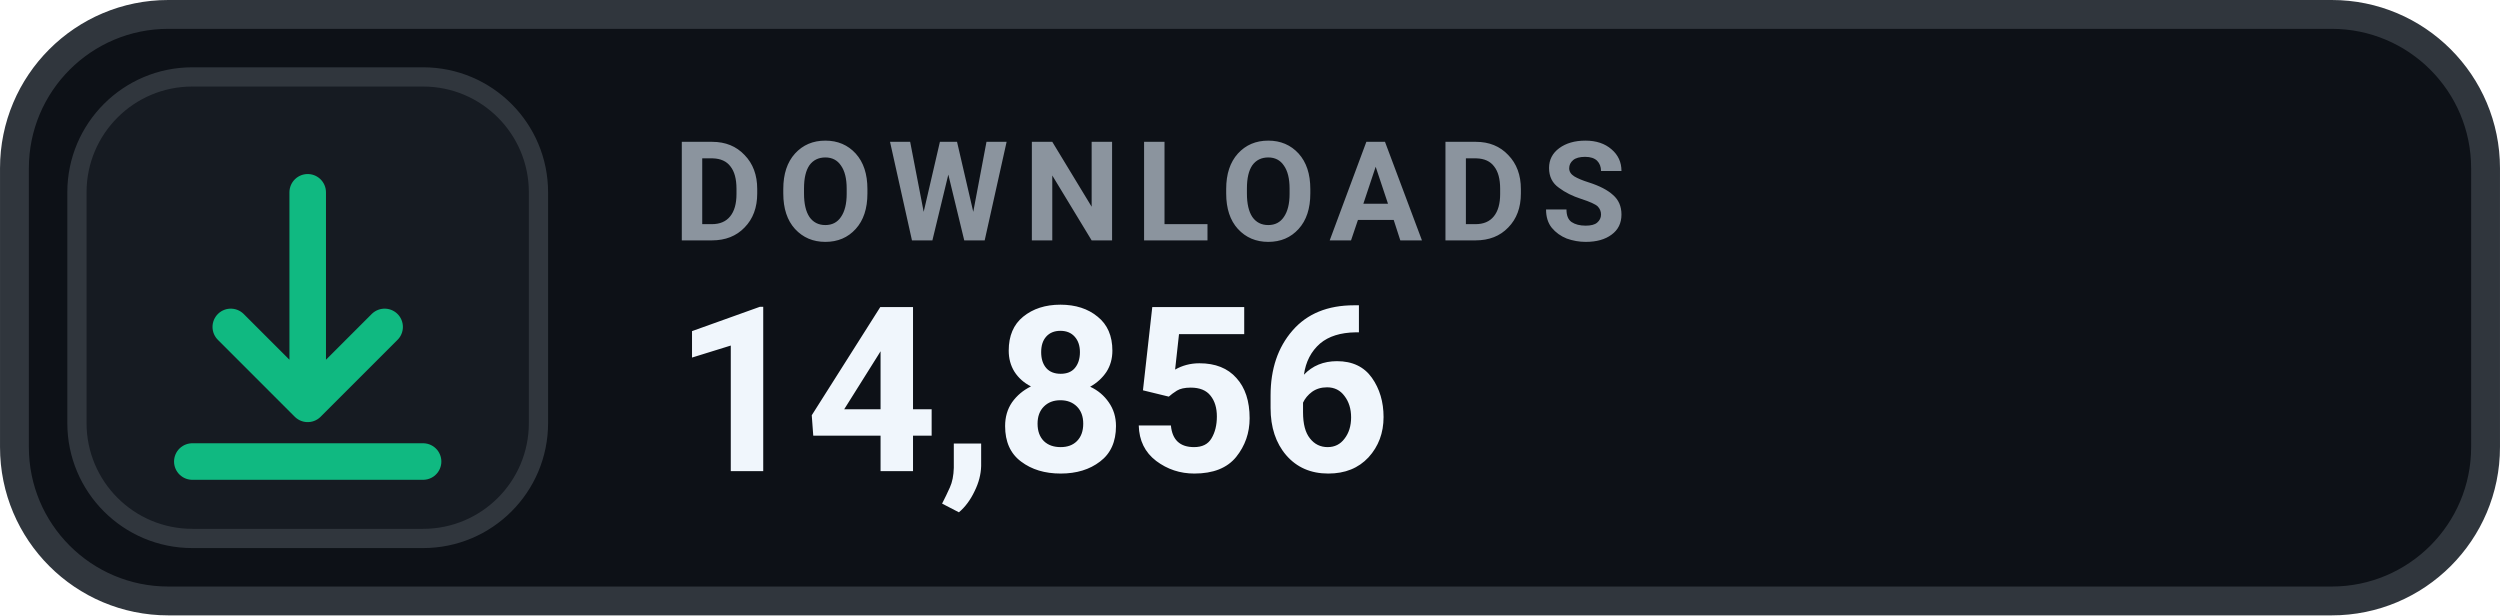
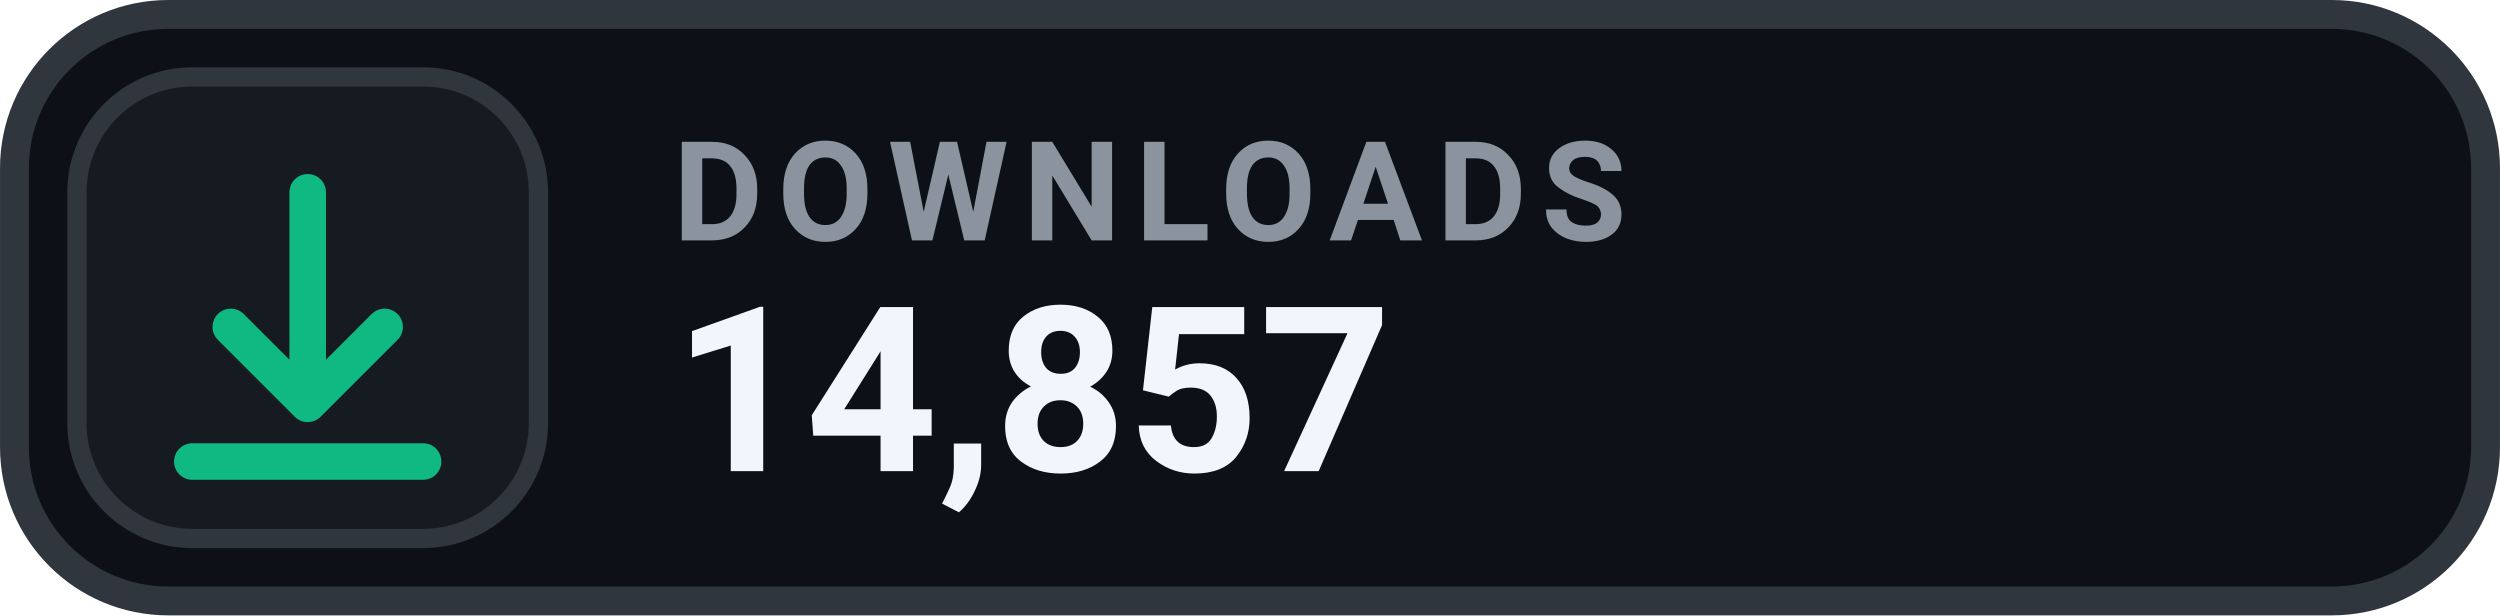
- <svg xmlns="http://www.w3.org/2000/svg" width="126" height="31.015" viewBox="0 0 130 32" role="img" aria-label="DOWNLOADS 14,856">
+ <svg xmlns="http://www.w3.org/2000/svg" width="126" height="31.015" viewBox="0 0 130 32" role="img" aria-label="DOWNLOADS 14,857">
  <rect x=".75" y=".75" width="128.5" height="30.5" rx="8" fill="#0D1117" stroke="#30363D" stroke-width="1.5" />
  <rect x="4" y="4" width="24" height="24" rx="6" fill="#161B22" stroke="#30363D" stroke-width="1" />
  <g transform="translate(16 16)" style="color:#10B981;">
    <path d="M0 -6 v11 m0 0 l4 -4 m-4 4 l-4 -4 M-6 8 h12" fill="none" stroke="currentColor" stroke-width="1.9" stroke-linecap="round" stroke-linejoin="round" />
  </g>
  <text x="35" y="12.5" fill="#8B949E" font-family="-apple-system,BlinkMacSystemFont,'Segoe UI',Roboto,Helvetica,Arial,sans-serif" font-size="7.2" font-weight="700" letter-spacing=".75">DOWNLOADS</text>
-   <text x="35" y="24.5" fill="#F0F6FC" font-family="-apple-system,BlinkMacSystemFont,'Segoe UI',Roboto,Helvetica,Arial,sans-serif" font-size="12" font-weight="700">14,856</text>
+   <text x="35" y="24.5" fill="#F0F6FC" font-family="-apple-system,BlinkMacSystemFont,'Segoe UI',Roboto,Helvetica,Arial,sans-serif" font-size="12" font-weight="700">14,857</text>
</svg>
